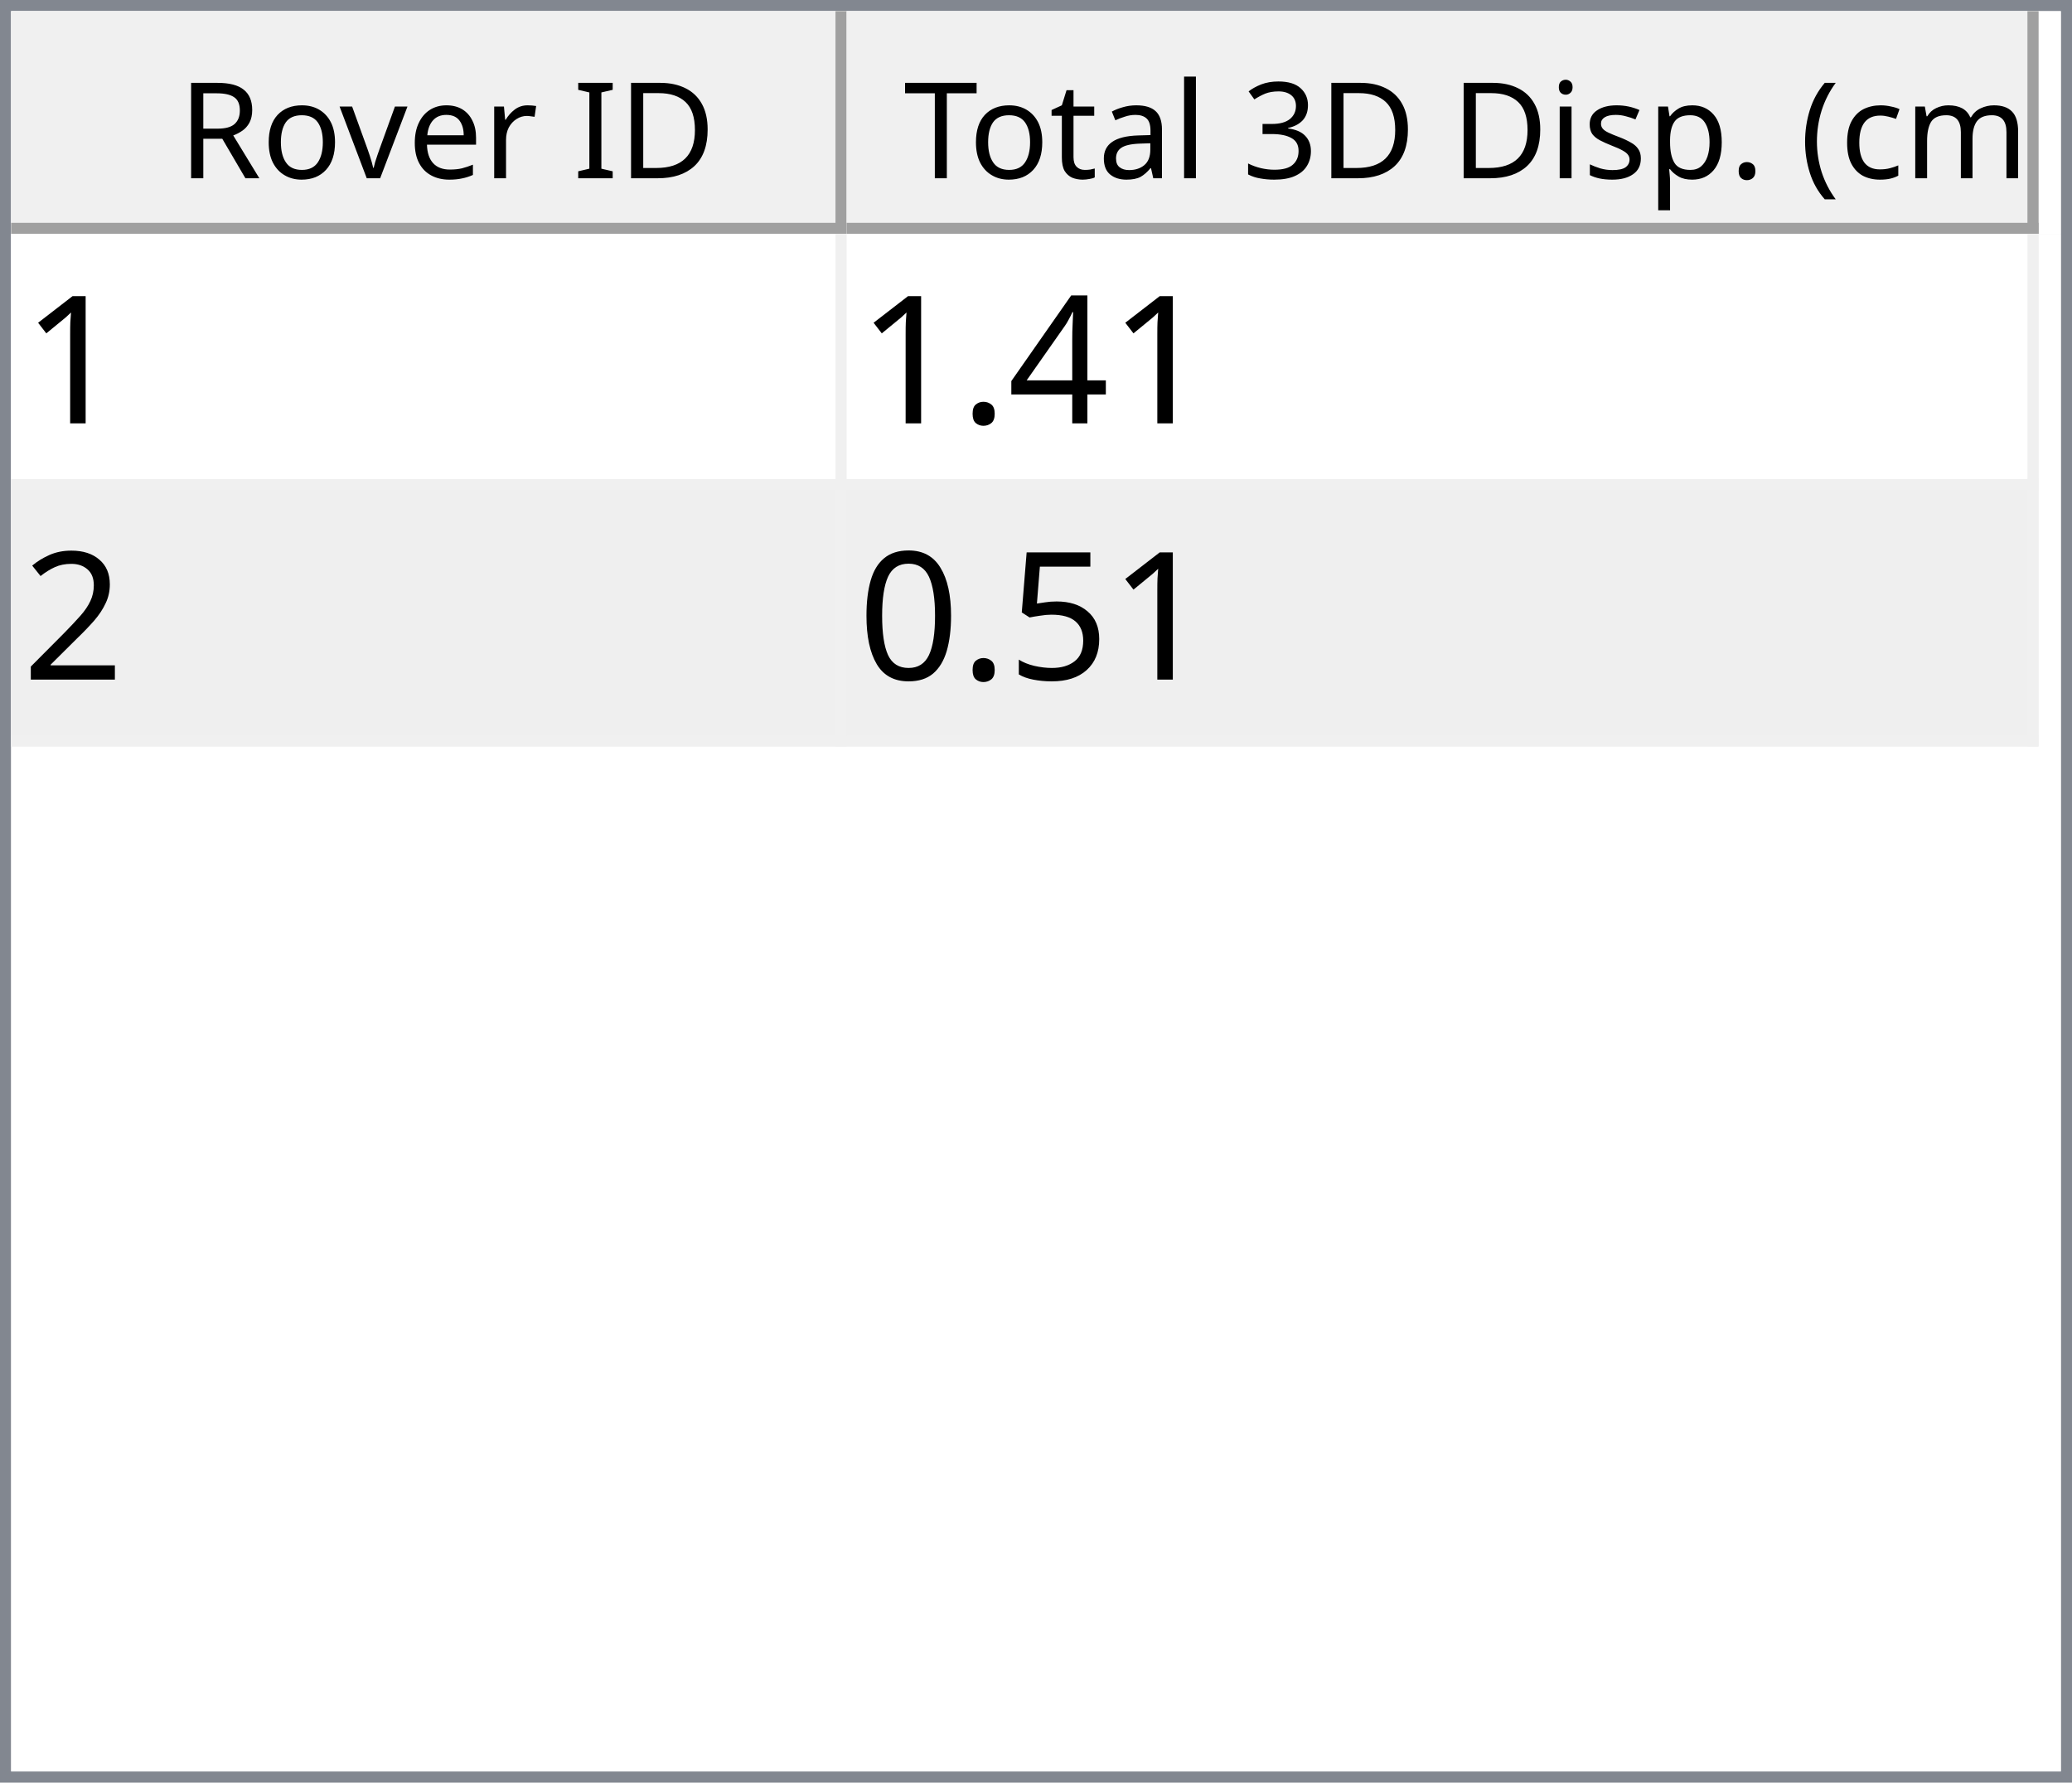
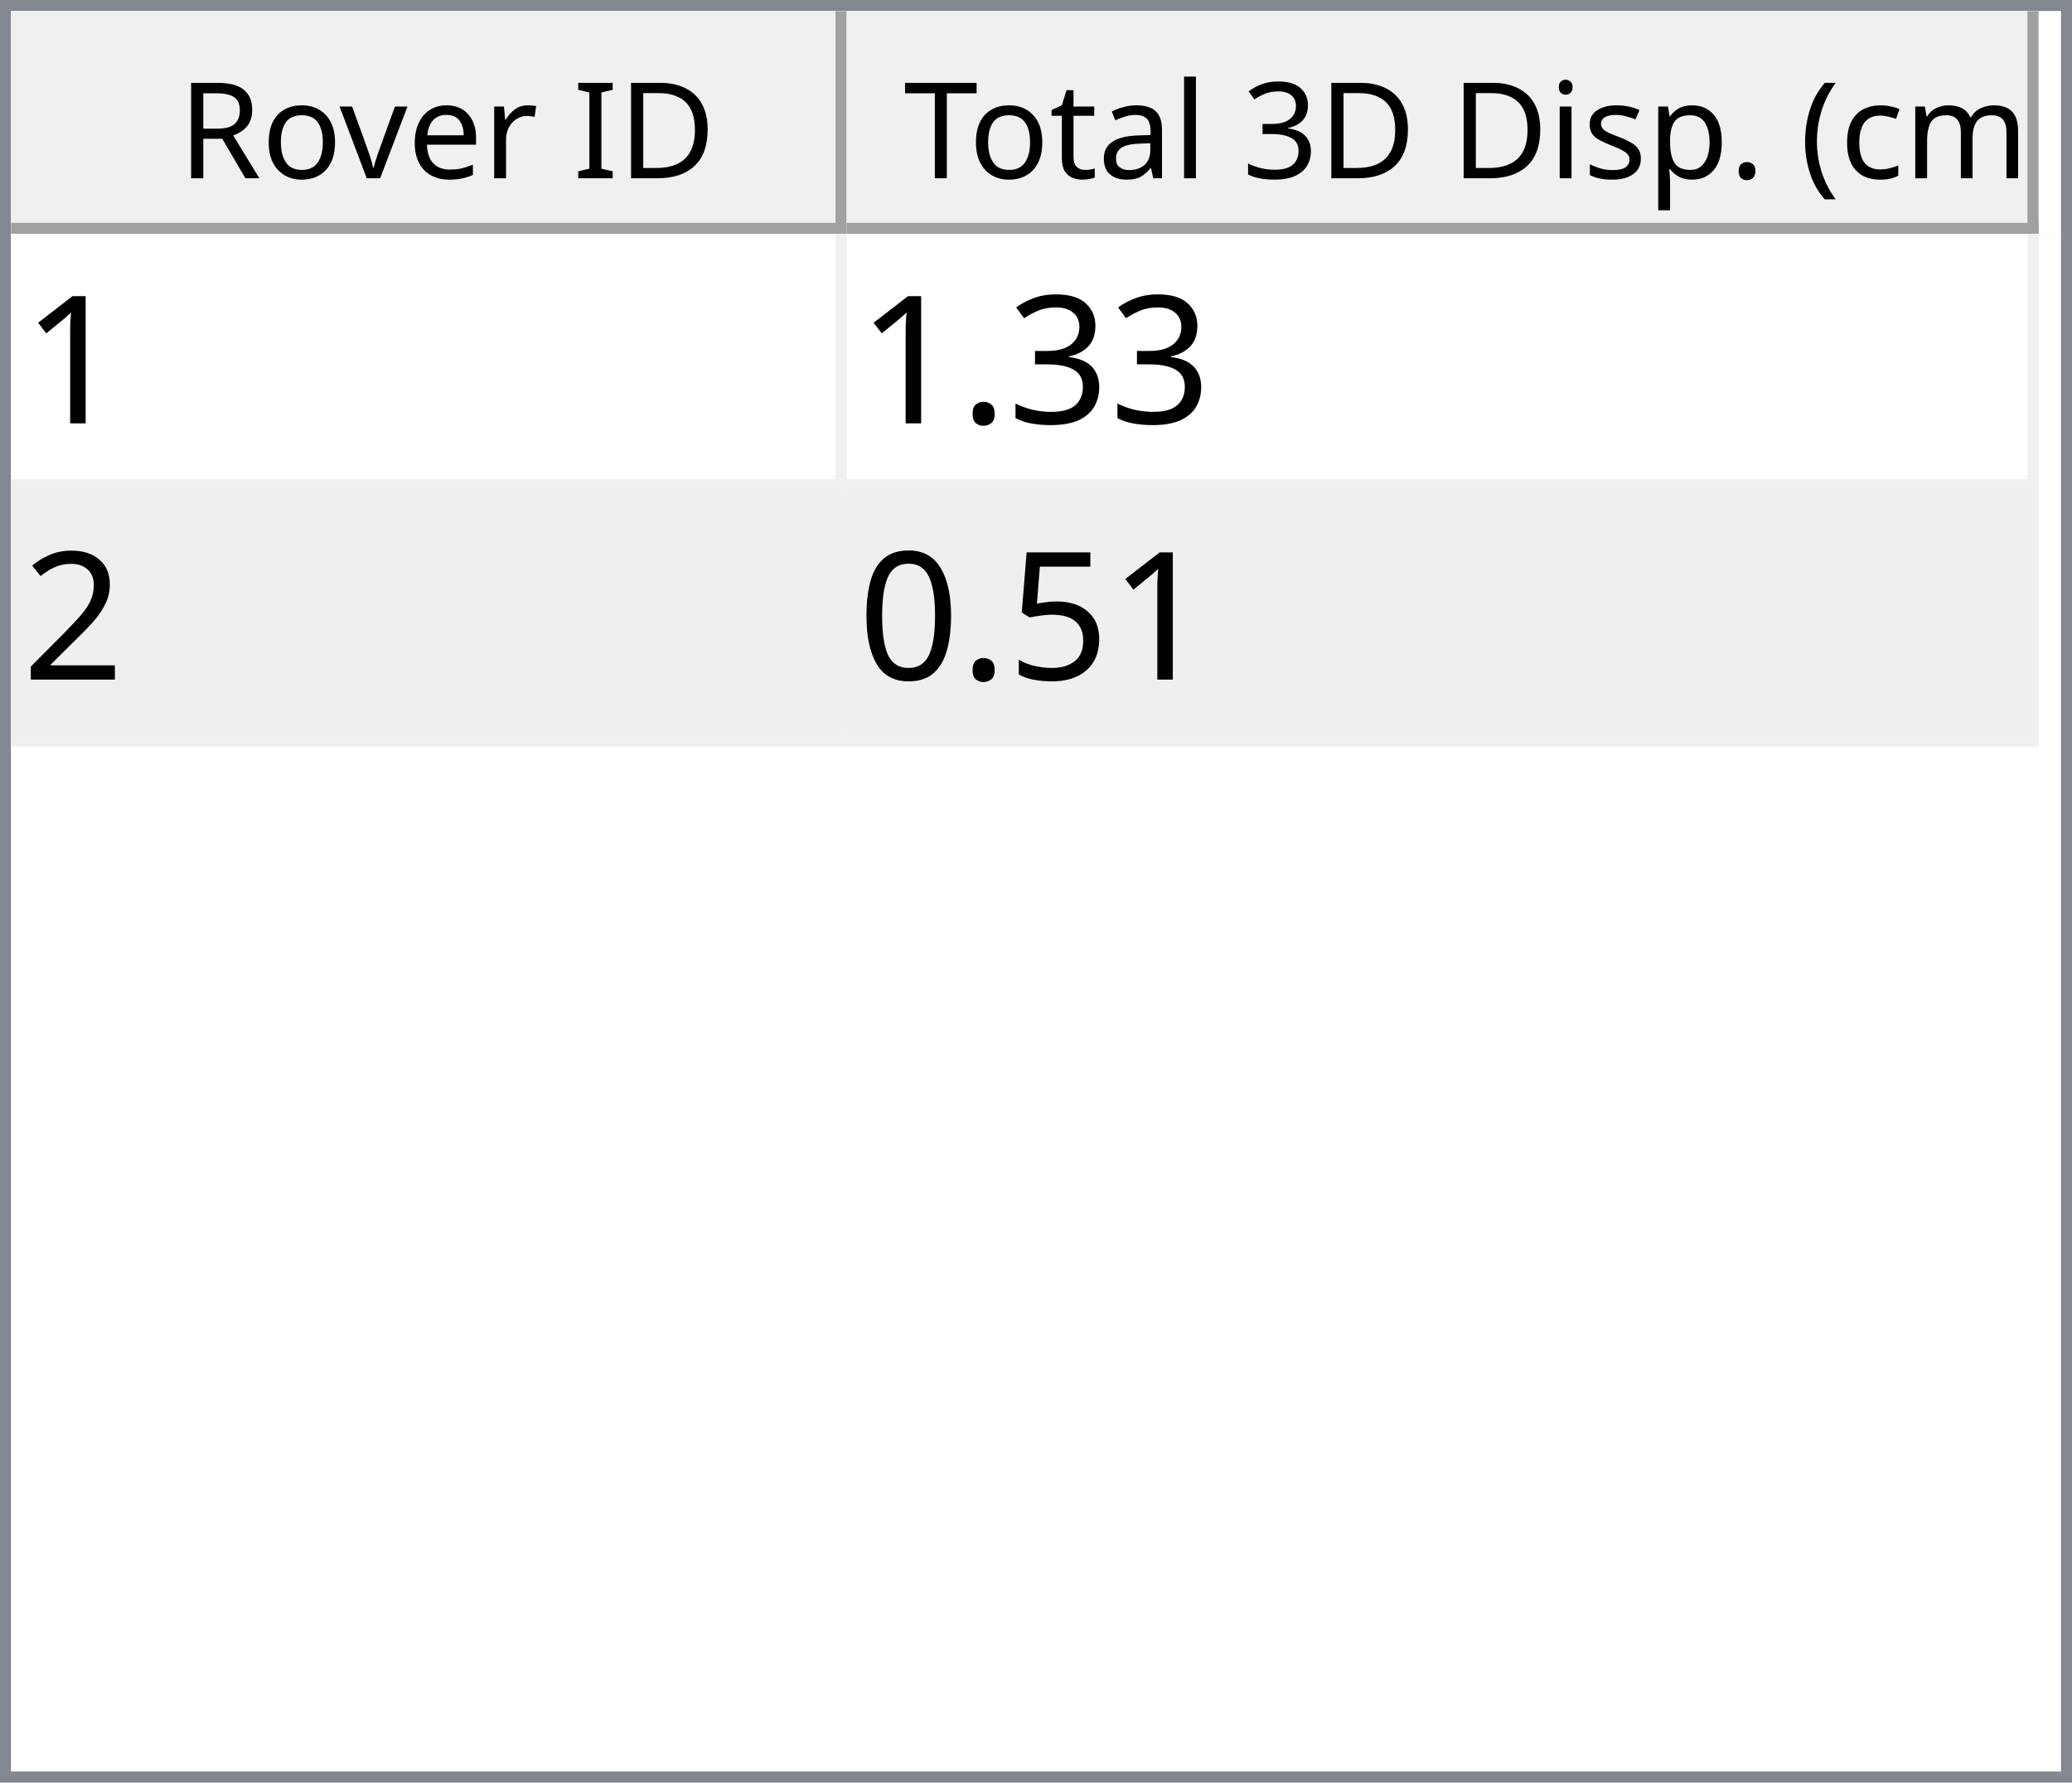
<svg xmlns="http://www.w3.org/2000/svg" style="fill-opacity:1; color-rendering:auto; color-interpolation:auto; text-rendering:auto; stroke:black; stroke-linecap:square; stroke-miterlimit:10; shape-rendering:auto; stroke-opacity:1; fill:black; stroke-dasharray:none; font-weight:normal; stroke-width:1; font-family:'Dialog'; font-style:normal; stroke-linejoin:miter; font-size:12px; stroke-dashoffset:0; image-rendering:auto;" width="186" height="160">
  <defs id="genericDefs" />
  <g>
    <defs id="defs1">
      <clipPath clipPathUnits="userSpaceOnUse" id="clipPath1">
        <path d="M0 0 L186 0 L186 160 L0 160 L0 0 Z" />
      </clipPath>
      <clipPath clipPathUnits="userSpaceOnUse" id="clipPath2">
        <path d="M0 0 L0 160 L186 160 L186 0 Z" />
      </clipPath>
      <clipPath clipPathUnits="userSpaceOnUse" id="clipPath3">
        <path d="M0 0 L0 20 L184 20 L184 0 Z" />
      </clipPath>
      <clipPath clipPathUnits="userSpaceOnUse" id="clipPath4">
        <path d="M0 0 L0 20 L75 20 L75 0 Z" />
      </clipPath>
      <clipPath clipPathUnits="userSpaceOnUse" id="clipPath5">
        <path d="M1 1 L1 19 L74 19 L74 1 Z" />
      </clipPath>
      <clipPath clipPathUnits="userSpaceOnUse" id="clipPath6">
        <path d="M0 0 L0 18 L73 18 L73 0 Z" />
      </clipPath>
      <clipPath clipPathUnits="userSpaceOnUse" id="clipPath7">
        <path d="M-0.5 -0.5 L-0.5 19.5 L74.5 19.5 L74.5 -0.5 Z" />
      </clipPath>
      <clipPath clipPathUnits="userSpaceOnUse" id="clipPath8">
        <path d="M0 0 L0 20 L107 20 L107 0 Z" />
      </clipPath>
      <clipPath clipPathUnits="userSpaceOnUse" id="clipPath9">
        <path d="M1 1 L1 19 L106 19 L106 1 Z" />
      </clipPath>
      <clipPath clipPathUnits="userSpaceOnUse" id="clipPath10">
        <path d="M0 0 L0 18 L105 18 L105 0 Z" />
      </clipPath>
      <clipPath clipPathUnits="userSpaceOnUse" id="clipPath11">
        <path d="M-0.5 -0.5 L-0.5 19.5 L106.5 19.5 L106.5 -0.5 Z" />
      </clipPath>
      <clipPath clipPathUnits="userSpaceOnUse" id="clipPath12">
        <path d="M0 0 L0 138 L184 138 L184 0 Z" />
      </clipPath>
      <clipPath clipPathUnits="userSpaceOnUse" id="clipPath13">
        <path d="M0 0 L0 46 L182 46 L182 0 Z" />
      </clipPath>
      <clipPath clipPathUnits="userSpaceOnUse" id="clipPath14">
        <path d="M-0.5 -0.5 L-0.5 45.5 L181.5 45.5 L181.5 -0.5 Z" />
      </clipPath>
      <clipPath clipPathUnits="userSpaceOnUse" id="clipPath15">
        <path d="M0 0 L0 22 L74 22 L74 0 Z" />
      </clipPath>
      <clipPath clipPathUnits="userSpaceOnUse" id="clipPath16">
        <path d="M0 0 L0 22 L106 22 L106 0 Z" />
      </clipPath>
      <font horiz-adv-x="64.551" id="font1">
        <font-face ascent="107.91" descent="25.098" units-per-em="100" style="font-style:normal; font-family:Segoe UI; font-weight:normal;" />
        <missing-glyph horiz-adv-x="64.551" d="M8.109 0 L8.109 68.266 L56.453 68.266 L56.453 0 L8.109 0 ZM15.328 7.234 L49.219 7.234 L49.219 61.031 L15.328 61.031 L15.328 7.234 Z" />
        <glyph unicode="D" horiz-adv-x="70.117" d="M9.188 0 L9.188 70.016 L28.516 70.016 Q65.531 70.016 65.531 35.891 Q65.531 19.672 55.25 9.836 Q44.969 0 27.734 0 L9.188 0 ZM17.391 62.594 L17.391 7.422 L27.828 7.422 Q41.609 7.422 49.273 14.797 Q56.938 22.172 56.938 35.688 Q56.938 62.594 28.328 62.594 L17.391 62.594 Z" />
        <glyph unicode="I" horiz-adv-x="26.611" d="M17.391 0 L9.188 0 L9.188 70.016 L17.391 70.016 L17.391 0 Z" />
        <glyph unicode=" " horiz-adv-x="27.393" d="" />
        <glyph unicode="r" horiz-adv-x="34.766" d="M34.188 41.891 Q32.078 43.5 28.125 43.5 Q23 43.5 19.555 38.672 Q16.109 33.844 16.109 25.484 L16.109 0 L8.109 0 L8.109 50 L16.109 50 L16.109 39.703 L16.312 39.703 Q18.016 44.969 21.531 47.922 Q25.047 50.875 29.391 50.875 Q32.516 50.875 34.188 50.203 L34.188 41.891 Z" />
        <glyph unicode="e" horiz-adv-x="52.295" d="M48.297 23 L12.984 23 Q13.188 14.656 17.484 10.109 Q21.781 5.562 29.297 5.562 Q37.75 5.562 44.828 11.141 L44.828 3.609 Q38.234 -1.172 27.391 -1.172 Q16.797 -1.172 10.742 5.641 Q4.688 12.453 4.688 24.812 Q4.688 36.469 11.305 43.82 Q17.922 51.172 27.734 51.172 Q37.547 51.172 42.922 44.828 Q48.297 38.484 48.297 27.203 L48.297 23 ZM40.094 29.781 Q40.047 36.719 36.75 40.578 Q33.453 44.438 27.594 44.438 Q21.922 44.438 17.969 40.383 Q14.016 36.328 13.094 29.781 L40.094 29.781 Z" />
        <glyph unicode="v" horiz-adv-x="47.9" d="M47.406 50 L27.484 0 L19.625 0 L0.688 50 L9.469 50 L22.172 13.672 Q23.578 9.672 23.922 6.688 L24.125 6.688 Q24.609 10.453 25.688 13.484 L38.969 50 L47.406 50 Z" />
        <glyph unicode="o" horiz-adv-x="58.594" d="M29 -1.172 Q17.922 -1.172 11.305 5.836 Q4.688 12.844 4.688 24.422 Q4.688 37.016 11.57 44.094 Q18.453 51.172 30.172 51.172 Q41.359 51.172 47.633 44.289 Q53.906 37.406 53.906 25.203 Q53.906 13.234 47.141 6.031 Q40.375 -1.172 29 -1.172 ZM29.594 44.438 Q21.875 44.438 17.383 39.188 Q12.891 33.938 12.891 24.703 Q12.891 15.828 17.43 10.695 Q21.969 5.562 29.594 5.562 Q37.359 5.562 41.531 10.594 Q45.703 15.625 45.703 24.906 Q45.703 34.281 41.531 39.359 Q37.359 44.438 29.594 44.438 Z" />
        <glyph unicode="R" horiz-adv-x="59.814" d="M59.375 0 L49.609 0 L37.891 19.625 Q36.281 22.359 34.766 24.289 Q33.25 26.219 31.664 27.438 Q30.078 28.656 28.25 29.219 Q26.422 29.781 24.125 29.781 L17.391 29.781 L17.391 0 L9.188 0 L9.188 70.016 L30.078 70.016 Q34.672 70.016 38.555 68.867 Q42.438 67.719 45.289 65.375 Q48.141 63.031 49.758 59.547 Q51.375 56.062 51.375 51.375 Q51.375 47.703 50.273 44.656 Q49.172 41.609 47.148 39.211 Q45.125 36.812 42.266 35.133 Q39.406 33.453 35.844 32.516 L35.844 32.328 Q37.594 31.547 38.891 30.547 Q40.188 29.547 41.359 28.18 Q42.531 26.812 43.68 25.078 Q44.828 23.344 46.234 21.047 L59.375 0 ZM17.391 62.594 L17.391 37.203 L28.516 37.203 Q31.594 37.203 34.203 38.133 Q36.812 39.062 38.719 40.797 Q40.625 42.531 41.703 45.047 Q42.781 47.562 42.781 50.688 Q42.781 56.297 39.141 59.445 Q35.5 62.594 28.609 62.594 L17.391 62.594 Z" />
        <glyph unicode=")" horiz-adv-x="30.176" d="M8.297 -15.922 L1.172 -15.922 Q16.406 2.344 16.406 26.812 Q16.406 51.469 1.078 70.016 L8.297 70.016 Q23.531 52.156 23.531 26.703 Q23.531 1.375 8.297 -15.922 Z" />
        <glyph unicode="m" horiz-adv-x="86.133" d="M79.109 0 L71.094 0 L71.094 28.719 Q71.094 37.016 68.531 40.727 Q65.969 44.438 59.906 44.438 Q54.781 44.438 51.195 39.75 Q47.609 35.062 47.609 28.516 L47.609 0 L39.594 0 L39.594 29.688 Q39.594 44.438 28.219 44.438 Q22.953 44.438 19.531 40.016 Q16.109 35.594 16.109 28.516 L16.109 0 L8.109 0 L8.109 50 L16.109 50 L16.109 42.094 L16.312 42.094 Q21.625 51.172 31.844 51.172 Q36.969 51.172 40.773 48.312 Q44.578 45.453 46 40.828 Q51.562 51.172 62.594 51.172 Q79.109 51.172 79.109 30.812 L79.109 0 Z" />
        <glyph unicode="c" horiz-adv-x="46.191" d="M42.188 2.297 Q36.422 -1.172 28.516 -1.172 Q17.828 -1.172 11.258 5.789 Q4.688 12.75 4.688 23.828 Q4.688 36.188 11.766 43.68 Q18.844 51.172 30.672 51.172 Q37.25 51.172 42.281 48.734 L42.281 40.531 Q36.719 44.438 30.375 44.438 Q22.703 44.438 17.797 38.945 Q12.891 33.453 12.891 24.516 Q12.891 15.719 17.508 10.641 Q22.125 5.562 29.891 5.562 Q36.422 5.562 42.188 9.906 L42.188 2.297 Z" />
        <glyph unicode="(" horiz-adv-x="30.176" d="M29.109 -15.922 L21.969 -15.922 Q6.844 1.375 6.844 26.703 Q6.844 52.156 21.969 70.016 L29.203 70.016 Q13.875 51.469 13.875 26.812 Q13.875 2.344 29.109 -15.922 Z" />
        <glyph unicode="." horiz-adv-x="21.68" d="M10.891 -1.078 Q8.641 -1.078 7.055 0.539 Q5.469 2.156 5.469 4.391 Q5.469 6.641 7.055 8.273 Q8.641 9.906 10.891 9.906 Q13.188 9.906 14.797 8.273 Q16.406 6.641 16.406 4.391 Q16.406 2.156 14.797 0.539 Q13.188 -1.078 10.891 -1.078 Z" />
        <glyph unicode="p" horiz-adv-x="58.789" d="M16.312 7.234 L16.109 7.234 L16.109 -23 L8.109 -23 L8.109 50 L16.109 50 L16.109 41.219 L16.312 41.219 Q22.219 51.172 33.594 51.172 Q43.266 51.172 48.688 44.461 Q54.109 37.75 54.109 26.469 Q54.109 13.922 48 6.375 Q41.891 -1.172 31.297 -1.172 Q21.578 -1.172 16.312 7.234 ZM16.109 27.391 L16.109 20.406 Q16.109 14.203 20.141 9.883 Q24.172 5.562 30.375 5.562 Q37.641 5.562 41.773 11.133 Q45.906 16.703 45.906 26.609 Q45.906 34.969 42.047 39.703 Q38.188 44.438 31.594 44.438 Q24.609 44.438 20.359 39.578 Q16.109 34.719 16.109 27.391 Z" />
        <glyph unicode="s" horiz-adv-x="42.432" d="M5.078 1.812 L5.078 10.406 Q11.625 5.562 19.484 5.562 Q30.031 5.562 30.031 12.594 Q30.031 14.594 29.125 15.992 Q28.219 17.391 26.68 18.461 Q25.141 19.531 23.07 20.383 Q21 21.234 18.609 22.172 Q15.281 23.484 12.766 24.828 Q10.25 26.172 8.57 27.859 Q6.891 29.547 6.031 31.695 Q5.172 33.844 5.172 36.719 Q5.172 40.234 6.789 42.945 Q8.406 45.656 11.086 47.484 Q13.766 49.312 17.211 50.242 Q20.656 51.172 24.312 51.172 Q30.812 51.172 35.938 48.922 L35.938 40.828 Q30.422 44.438 23.25 44.438 Q21 44.438 19.195 43.922 Q17.391 43.406 16.094 42.477 Q14.797 41.547 14.086 40.258 Q13.375 38.969 13.375 37.406 Q13.375 35.453 14.086 34.133 Q14.797 32.812 16.164 31.789 Q17.531 30.766 19.484 29.938 Q21.438 29.109 23.922 28.125 Q27.25 26.859 29.883 25.516 Q32.516 24.172 34.375 22.484 Q36.234 20.797 37.234 18.602 Q38.234 16.406 38.234 13.375 Q38.234 9.672 36.602 6.938 Q34.969 4.203 32.234 2.398 Q29.5 0.594 25.93 -0.289 Q22.359 -1.172 18.453 -1.172 Q10.75 -1.172 5.078 1.812 Z" />
        <glyph unicode="i" horiz-adv-x="24.219" d="M12.203 62.703 Q10.062 62.703 8.547 64.164 Q7.031 65.625 7.031 67.875 Q7.031 70.125 8.547 71.609 Q10.062 73.094 12.203 73.094 Q14.406 73.094 15.945 71.609 Q17.484 70.125 17.484 67.875 Q17.484 65.719 15.945 64.211 Q14.406 62.703 12.203 62.703 ZM16.109 0 L8.109 0 L8.109 50 L16.109 50 L16.109 0 Z" />
        <glyph unicode="3" horiz-adv-x="53.906" d="M46.531 19.828 Q46.531 15.094 44.75 11.211 Q42.969 7.328 39.719 4.57 Q36.469 1.812 31.93 0.297 Q27.391 -1.219 21.922 -1.219 Q11.922 -1.219 6 2.594 L6 11.188 Q13.094 5.609 22.219 5.609 Q25.875 5.609 28.828 6.539 Q31.781 7.469 33.906 9.227 Q36.031 10.984 37.18 13.477 Q38.328 15.969 38.328 19.094 Q38.328 32.812 18.797 32.812 L12.984 32.812 L12.984 39.594 L18.5 39.594 Q35.797 39.594 35.797 52.484 Q35.797 64.406 22.609 64.406 Q15.188 64.406 8.688 59.422 L8.688 67.188 Q15.375 71.188 24.609 71.188 Q29 71.188 32.57 69.969 Q36.141 68.75 38.68 66.555 Q41.219 64.359 42.609 61.281 Q44 58.203 44 54.5 Q44 40.672 30.031 36.719 L30.031 36.531 Q33.594 36.141 36.625 34.797 Q39.656 33.453 41.852 31.305 Q44.047 29.156 45.289 26.25 Q46.531 23.344 46.531 19.828 Z" />
        <glyph unicode="l" horiz-adv-x="24.219" d="M16.109 0 L8.109 0 L8.109 74.031 L16.109 74.031 L16.109 0 Z" />
        <glyph unicode="a" horiz-adv-x="50.879" d="M43.891 0 L35.891 0 L35.891 7.812 L35.688 7.812 Q30.469 -1.172 20.312 -1.172 Q12.844 -1.172 8.617 2.781 Q4.391 6.734 4.391 13.281 Q4.391 27.297 20.906 29.594 L35.891 31.688 Q35.891 44.438 25.594 44.438 Q16.547 44.438 9.281 38.281 L9.281 46.484 Q16.656 51.172 26.266 51.172 Q43.891 51.172 43.891 32.516 L43.891 0 ZM35.891 25.297 L23.828 23.641 Q18.266 22.859 15.43 20.875 Q12.594 18.891 12.594 13.875 Q12.594 10.203 15.211 7.883 Q17.828 5.562 22.172 5.562 Q28.125 5.562 32.008 9.742 Q35.891 13.922 35.891 20.312 L35.891 25.297 Z" />
        <glyph unicode="t" horiz-adv-x="33.887" d="M31.297 0.484 Q28.469 -1.078 23.828 -1.078 Q10.688 -1.078 10.688 13.578 L10.688 43.172 L2.094 43.172 L2.094 50 L10.688 50 L10.688 62.203 L18.703 64.797 L18.703 50 L31.297 50 L31.297 43.172 L18.703 43.172 L18.703 14.984 Q18.703 9.969 20.414 7.82 Q22.125 5.672 26.078 5.672 Q29.109 5.672 31.297 7.328 L31.297 0.484 Z" />
        <glyph unicode="T" horiz-adv-x="52.393" d="M50.594 62.594 L30.375 62.594 L30.375 0 L22.172 0 L22.172 62.594 L2 62.594 L2 70.016 L50.594 70.016 L50.594 62.594 Z" />
      </font>
      <font horiz-adv-x="75.0" id="font2">
        <font-face ascent="100.537" descent="21.973" units-per-em="100" style="font-style:normal; font-family:sans-serif; font-weight:normal;" />
        <missing-glyph horiz-adv-x="75.0" d="M12.5 0 L12.5 62.5 L62.5 62.5 L62.5 0 L12.5 0 ZM14.062 1.562 L60.938 1.562 L60.938 60.938 L14.062 60.938 L14.062 1.562 Z" />
        <glyph unicode="1" horiz-adv-x="55.615" d="M37.25 0 L28.469 0 L28.469 56 Q25.297 52.984 20.141 49.953 Q14.984 46.922 10.891 45.406 L10.891 53.906 Q18.266 57.375 23.781 62.305 Q29.297 67.234 31.594 71.875 L37.25 71.875 L37.25 0 Z" />
-         <glyph unicode="4" horiz-adv-x="55.615" d="M32.328 0 L32.328 17.141 L1.266 17.141 L1.266 25.203 L33.938 71.578 L41.109 71.578 L41.109 25.203 L50.781 25.203 L50.781 17.141 L41.109 17.141 L41.109 0 L32.328 0 ZM32.328 25.203 L32.328 57.469 L9.906 25.203 L32.328 25.203 Z" />
+         <glyph unicode="3" horiz-adv-x="55.615" d="M4.203 18.891 L12.984 20.062 Q14.5 12.594 18.141 9.297 Q21.781 6 27 6 Q33.203 6 37.477 10.297 Q41.75 14.594 41.75 20.953 Q41.75 27 37.797 30.93 Q33.844 34.859 27.734 34.859 Q25.25 34.859 21.531 33.891 L22.516 41.609 Q23.391 41.5 23.922 41.5 Q29.547 41.5 34.039 44.43 Q38.531 47.359 38.531 53.469 Q38.531 58.297 35.258 61.477 Q31.984 64.656 26.812 64.656 Q21.688 64.656 18.266 61.43 Q14.844 58.203 13.875 51.766 L5.078 53.328 Q6.688 62.156 12.398 67.016 Q18.109 71.875 26.609 71.875 Q32.469 71.875 37.398 69.359 Q42.328 66.844 44.945 62.5 Q47.562 58.156 47.562 53.266 Q47.562 48.641 45.07 44.828 Q42.578 41.016 37.703 38.766 Q44.047 37.312 47.562 32.695 Q51.078 28.078 51.078 21.141 Q51.078 11.766 44.242 5.25 Q37.406 -1.266 26.953 -1.266 Q17.531 -1.266 11.305 4.352 Q5.078 9.969 4.203 18.891 Z" />
        <glyph unicode="." horiz-adv-x="27.783" d="M9.078 0 L9.078 10.016 L19.094 10.016 L19.094 0 L9.078 0 Z" />
        <glyph unicode="2" horiz-adv-x="55.615" d="M50.344 8.453 L50.344 0 L3.031 0 Q2.938 3.172 4.047 6.109 Q5.859 10.938 9.836 15.625 Q13.812 20.312 21.344 26.469 Q33.016 36.031 37.117 41.625 Q41.219 47.219 41.219 52.203 Q41.219 57.422 37.477 61.008 Q33.734 64.594 27.734 64.594 Q21.391 64.594 17.578 60.789 Q13.766 56.984 13.719 50.25 L4.688 51.172 Q5.609 61.281 11.664 66.578 Q17.719 71.875 27.938 71.875 Q38.234 71.875 44.242 66.164 Q50.25 60.453 50.25 52 Q50.25 47.703 48.492 43.555 Q46.734 39.406 42.656 34.812 Q38.578 30.219 29.109 22.219 Q21.188 15.578 18.945 13.211 Q16.703 10.844 15.234 8.453 L50.344 8.453 Z" />
        <glyph unicode="5" horiz-adv-x="55.615" d="M4.156 18.75 L13.375 19.531 Q14.406 12.797 18.141 9.398 Q21.875 6 27.156 6 Q33.5 6 37.891 10.789 Q42.281 15.578 42.281 23.484 Q42.281 31 38.062 35.352 Q33.844 39.703 27 39.703 Q22.75 39.703 19.336 37.773 Q15.922 35.844 13.969 32.766 L5.719 33.844 L12.641 70.609 L48.25 70.609 L48.25 62.203 L19.672 62.203 L15.828 42.969 Q22.266 47.469 29.344 47.469 Q38.719 47.469 45.164 40.969 Q51.609 34.469 51.609 24.266 Q51.609 14.547 45.953 7.469 Q39.062 -1.219 27.156 -1.219 Q17.391 -1.219 11.211 4.25 Q5.031 9.719 4.156 18.75 Z" />
        <glyph unicode="0" horiz-adv-x="55.615" d="M4.156 35.297 Q4.156 48 6.766 55.742 Q9.375 63.484 14.523 67.68 Q19.672 71.875 27.484 71.875 Q33.25 71.875 37.594 69.555 Q41.938 67.234 44.773 62.867 Q47.609 58.5 49.219 52.227 Q50.828 45.953 50.828 35.297 Q50.828 22.703 48.242 14.969 Q45.656 7.234 40.508 3.008 Q35.359 -1.219 27.484 -1.219 Q17.141 -1.219 11.234 6.203 Q4.156 15.141 4.156 35.297 ZM13.188 35.297 Q13.188 17.672 17.312 11.836 Q21.438 6 27.484 6 Q33.547 6 37.672 11.859 Q41.797 17.719 41.797 35.297 Q41.797 52.984 37.672 58.789 Q33.547 64.594 27.391 64.594 Q21.344 64.594 17.719 59.469 Q13.188 52.938 13.188 35.297 Z" />
      </font>
    </defs>
    <g style="fill:white; stroke:white;">
      <rect x="0" y="0" width="186" style="clip-path:url(#clipPath1); stroke:none;" height="160" />
    </g>
    <g style="fill:white; text-rendering:optimizeSpeed; color-rendering:optimizeSpeed; image-rendering:optimizeSpeed; shape-rendering:crispEdges; stroke:white; color-interpolation:sRGB;">
      <rect x="0" width="186" height="160" y="0" style="stroke:none;" />
      <path style="stroke:none;" d="M0 160 L186 160 L186 0 L0 0 Z" />
    </g>
    <g style="fill:rgb(240,240,240); font-family:'Segoe UI'; stroke:rgb(240,240,240);">
      <rect x="0" y="0" width="186" style="clip-path:url(#clipPath2); stroke:none;" height="160" />
    </g>
    <g style="fill:rgb(130,135,144); font-family:'Segoe UI'; stroke:rgb(130,135,144);">
      <path d="M0 0 L186 0 L186 160 L0 160 L0 0 ZM1 1 L185 1 L185 159 L1 159 L1 1 Z" style="fill-rule:evenodd; clip-path:url(#clipPath2); stroke:none;" />
    </g>
    <g style="fill:white; font-family:'Segoe UI'; stroke:white;" transform="translate(1,1)">
      <rect x="0" y="0" width="184" style="clip-path:url(#clipPath3); stroke:none;" height="20" />
    </g>
    <g style="fill:rgb(240,240,240); font-family:'Segoe UI'; stroke:rgb(240,240,240);" transform="translate(1,1)">
      <rect x="0" y="0" width="75" style="clip-path:url(#clipPath4); stroke:none;" height="20" />
    </g>
    <g style="font-family:'Segoe UI';" transform="translate(2,2)">
      <text x="14" xml:space="preserve" y="14" style="clip-path:url(#clipPath6); stroke:none;">Rover ID</text>
    </g>
    <g style="fill:rgb(160,160,160); font-family:'Segoe UI'; stroke:rgb(160,160,160); stroke-linejoin:bevel;" transform="translate(1.5,1.5)">
      <line x1="74" x2="74" y1="0" style="fill:none; clip-path:url(#clipPath7);" y2="19" />
    </g>
    <g style="fill:rgb(160,160,160); font-family:'Segoe UI'; stroke:rgb(160,160,160); stroke-linejoin:bevel;" transform="matrix(1,0,0,1,1,1) translate(0.5,0.5)">
      <line x1="0" x2="74" y1="19" style="fill:none; clip-path:url(#clipPath7);" y2="19" />
    </g>
    <g style="fill:rgb(240,240,240); font-family:'Segoe UI'; stroke:rgb(240,240,240);" transform="translate(76,1)">
      <rect x="0" y="0" width="107" style="clip-path:url(#clipPath8); stroke:none;" height="20" />
    </g>
    <g style="font-family:'Segoe UI';" transform="translate(77,2)">
      <text x="1" xml:space="preserve" y="14" style="clip-path:url(#clipPath10); stroke:none;"> Total 3D Disp. (cm)</text>
    </g>
    <g style="fill:rgb(160,160,160); font-family:'Segoe UI'; stroke:rgb(160,160,160); stroke-linejoin:bevel;" transform="translate(76.5,1.5)">
      <line x1="106" x2="106" y1="0" style="fill:none; clip-path:url(#clipPath11);" y2="19" />
    </g>
    <g style="fill:rgb(160,160,160); font-family:'Segoe UI'; stroke:rgb(160,160,160); stroke-linejoin:bevel;" transform="matrix(1,0,0,1,76,1) translate(0.5,0.5)">
      <line x1="0" x2="106" y1="19" style="fill:none; clip-path:url(#clipPath11);" y2="19" />
    </g>
    <g style="fill:white; font-family:'Segoe UI'; stroke:white;" transform="translate(1,21)">
      <rect x="0" y="0" width="184" style="clip-path:url(#clipPath12); stroke:none;" height="138" />
    </g>
    <g style="fill:rgb(240,240,240); font-size:16px; font-family:sans-serif; stroke:rgb(240,240,240);" transform="translate(1,21)">
      <rect x="0" y="0" width="182" style="clip-path:url(#clipPath13); stroke:none;" height="46" />
      <line transform="translate(0.5,0.5)" x1="0" x2="181" y1="22" style="clip-path:url(#clipPath14); fill:none; stroke-linejoin:bevel;" y2="22" />
    </g>
    <g transform="matrix(1,0,0,1,1,21) translate(0.5,0.5)" style="fill:rgb(240,240,240); font-size:16px; font-family:sans-serif; stroke:rgb(240,240,240); stroke-linejoin:bevel;">
      <line x1="0" x2="181" y1="45" style="fill:none; clip-path:url(#clipPath14);" y2="45" />
    </g>
    <g transform="matrix(1,0,0,1,1,21) translate(0.5,0.5)" style="fill:rgb(240,240,240); font-size:16px; font-family:sans-serif; stroke:rgb(240,240,240); stroke-linejoin:bevel;">
      <line x1="74" x2="74" y1="0" style="fill:none; clip-path:url(#clipPath14);" y2="45" />
    </g>
    <g transform="matrix(1,0,0,1,1,21) translate(0.5,0.5)" style="fill:rgb(240,240,240); font-size:16px; font-family:sans-serif; stroke:rgb(240,240,240); stroke-linejoin:bevel;">
      <line x1="181" x2="181" y1="0" style="fill:none; clip-path:url(#clipPath14);" y2="45" />
    </g>
    <g style="fill:white; font-size:16px; font-family:sans-serif; stroke:white;" transform="matrix(1,0,0,1,1,21)">
      <rect x="0" y="0" width="74" style="clip-path:url(#clipPath15); stroke:none;" height="22" />
      <text x="1" y="17" style="fill:black; clip-path:url(#clipPath15); stroke:none;" xml:space="preserve">1</text>
    </g>
    <g style="fill:white; font-size:16px; font-family:sans-serif; stroke:white;" transform="matrix(1,0,0,1,1,21) translate(75,0)">
      <rect x="0" y="0" width="106" style="clip-path:url(#clipPath16); stroke:none;" height="22" />
-       <text x="1" y="17" style="fill:black; clip-path:url(#clipPath16); stroke:none;" xml:space="preserve">1.41</text>
+       <text x="1" y="17" style="fill:black; clip-path:url(#clipPath16); stroke:none;" xml:space="preserve">1.33</text>
    </g>
    <g style="fill:rgb(239,239,239); font-size:16px; font-family:sans-serif; stroke:rgb(239,239,239);" transform="matrix(1,0,0,1,1,21) translate(0,23)">
      <rect x="0" y="0" width="74" style="clip-path:url(#clipPath15); stroke:none;" height="22" />
      <text x="1" y="17" style="fill:black; clip-path:url(#clipPath15); stroke:none;" xml:space="preserve">2</text>
    </g>
    <g style="fill:rgb(239,239,239); font-size:16px; font-family:sans-serif; stroke:rgb(239,239,239);" transform="matrix(1,0,0,1,1,21) translate(75,23)">
      <rect x="0" y="0" width="106" style="clip-path:url(#clipPath16); stroke:none;" height="22" />
      <text x="1" y="17" style="fill:black; clip-path:url(#clipPath16); stroke:none;" xml:space="preserve">0.51</text>
    </g>
  </g>
</svg>
